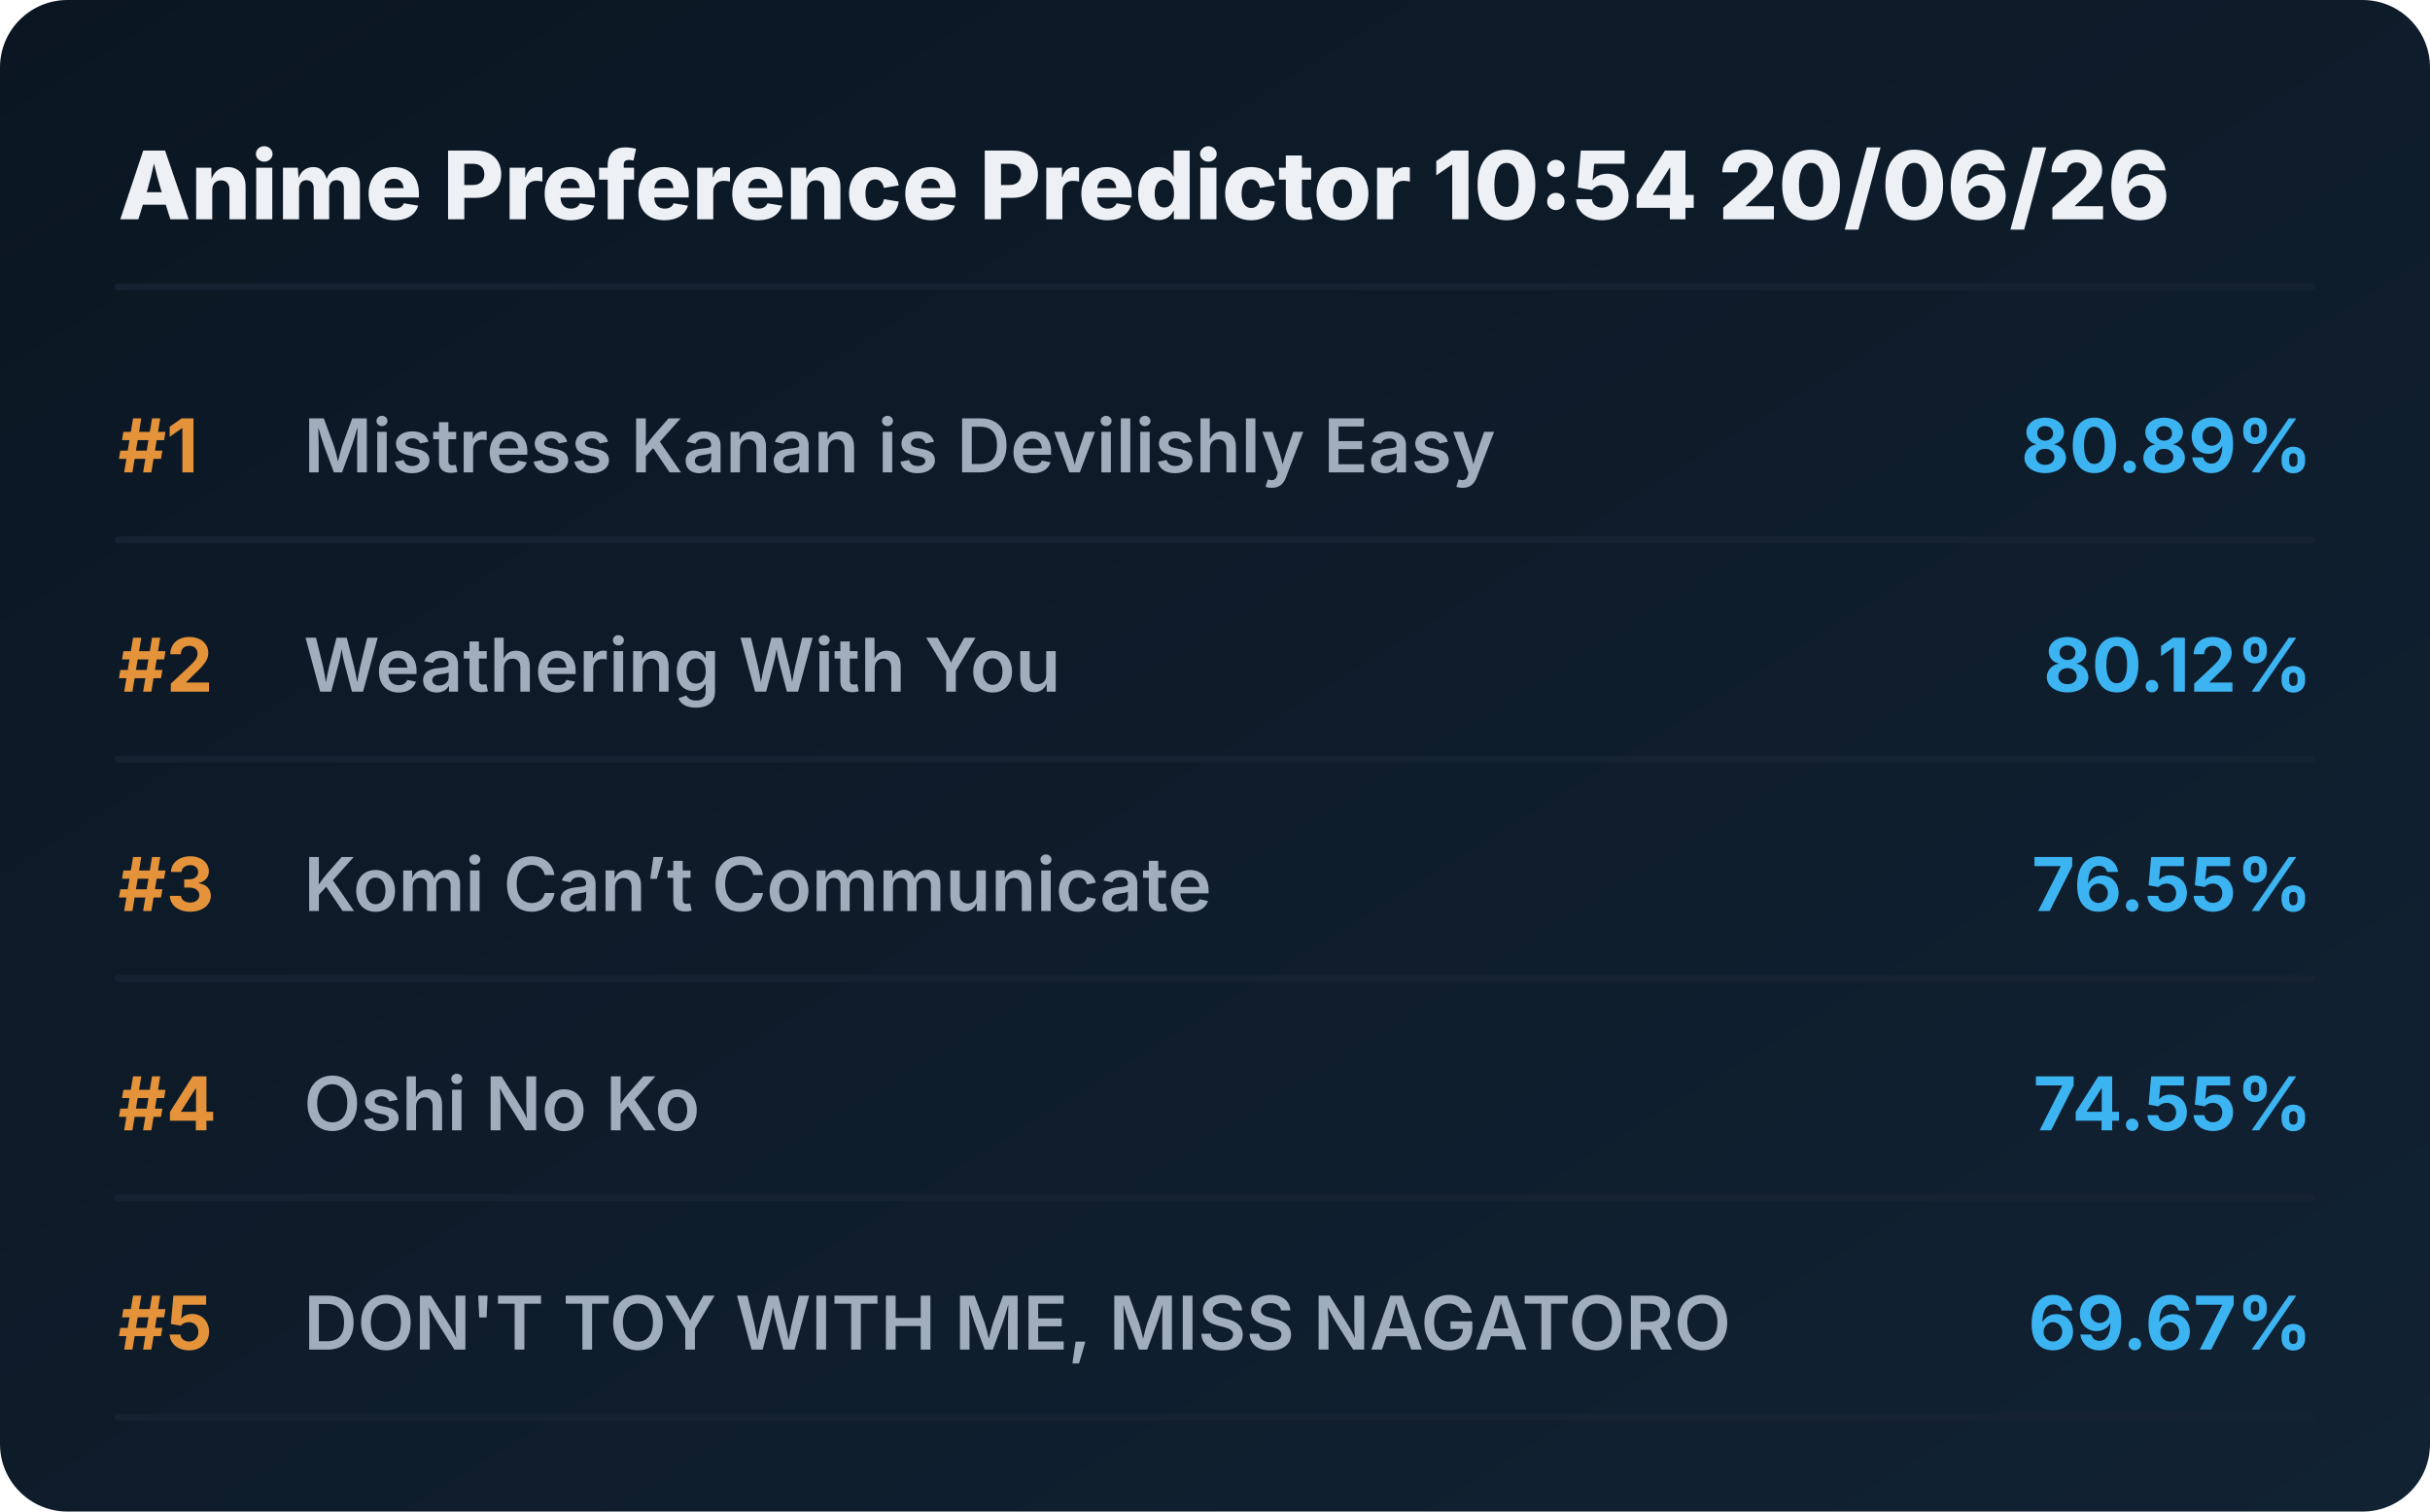
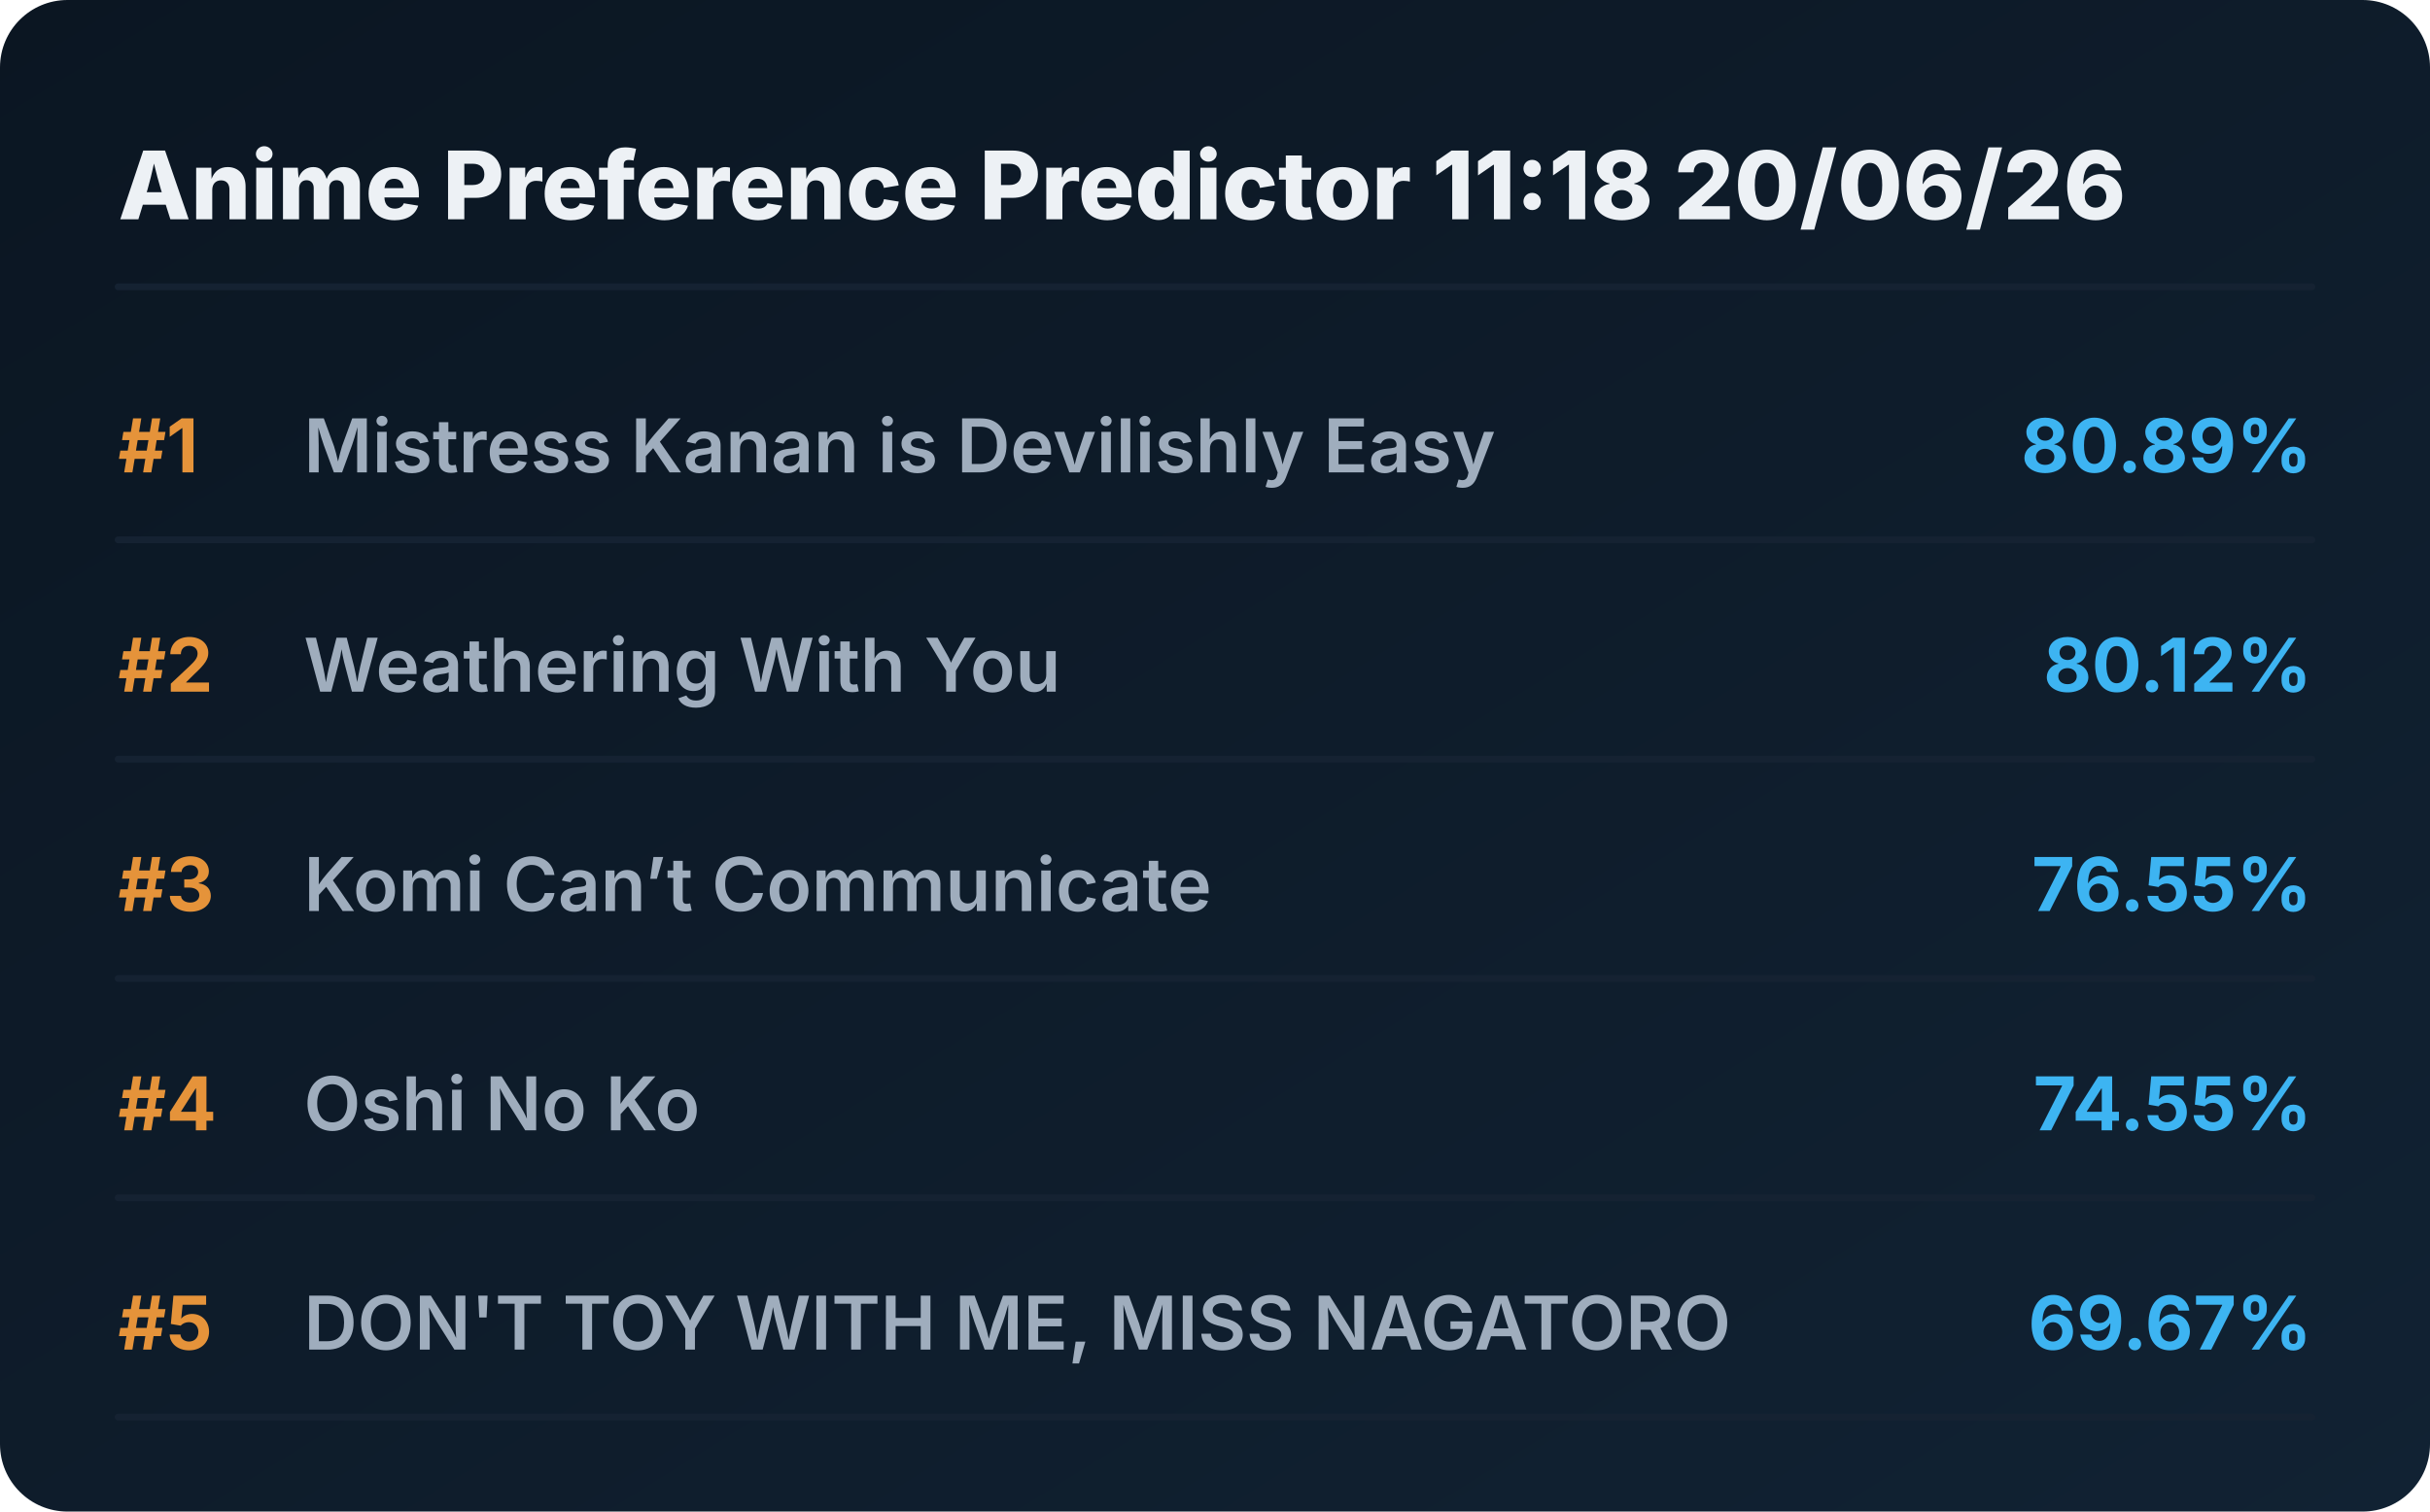
<svg xmlns="http://www.w3.org/2000/svg" viewBox="0 0 720 448" preserveAspectRatio="xMidYMid meet" style="width: 100%; height: auto; max-width: 720px;">
  <defs>
    <linearGradient id="boxGrad" x1="0%" y1="0%" x2="100%" y2="100%">
      <stop offset="0%" stop-color="#0b1622" />
      <stop offset="100%" stop-color="#112233" />
    </linearGradient>
    <clipPath id="titleClip">
      <rect x="90" y="0" width="510" height="100%" />
    </clipPath>
  </defs>
  <style>
    .bg { fill: url(#boxGrad); rx: 20px; }
    .header { font-family: 'Overpass', 'Inter', system-ui, sans-serif; font-weight: 800; font-size: 28px; fill: #edf1f5; }
    .rank { font-family: 'Overpass', 'Inter', system-ui, sans-serif; font-weight: 700; font-size: 22px; fill: #e5933a; }
    .title { font-family: 'Overpass', 'Inter', system-ui, sans-serif; font-weight: 600; font-size: 22px; fill: #9fadbd; }
    .score { font-family: 'Overpass', 'Inter', system-ui, sans-serif; font-weight: 700; font-size: 22px; fill: #3db4f2; }
    .line { stroke: #152232; stroke-width: 2; stroke-linecap: round; }
  </style>
  <rect class="bg" width="720" height="448" />
-   <text x="35" y="65" class="header">Anime Preference Predictor 10:54 20/06/26</text>
+   <text x="35" y="65" class="header">Anime Preference Predictor 11:18 20/06/26</text>
  <line x1="35" y1="85" x2="685" y2="85" class="line" />
  <g transform="translate(0, 0)">
    <text x="35" y="140" class="rank">#1</text>
    <text x="90" y="140" class="title">Mistress Kanan is Devilishly Easy</text>
    <text x="685" y="140" class="score" text-anchor="end">80.89%</text>
    <line x1="35" y1="160" x2="685" y2="160" class="line" />
  </g>
  <g transform="translate(0, 65)">
    <text x="35" y="140" class="rank">#2</text>
    <text x="90" y="140" class="title">Weathering With You</text>
    <text x="685" y="140" class="score" text-anchor="end">80.12%</text>
    <line x1="35" y1="160" x2="685" y2="160" class="line" />
  </g>
  <g transform="translate(0, 130)">
    <text x="35" y="140" class="rank">#3</text>
    <text x="90" y="140" class="title">Komi Can’t Communicate</text>
    <text x="685" y="140" class="score" text-anchor="end">76.55%</text>
    <line x1="35" y1="160" x2="685" y2="160" class="line" />
  </g>
  <g transform="translate(0, 195)">
    <text x="35" y="140" class="rank">#4</text>
    <text x="90" y="140" class="title">Oshi No Ko</text>
    <text x="685" y="140" class="score" text-anchor="end">74.55%</text>
    <line x1="35" y1="160" x2="685" y2="160" class="line" />
  </g>
  <g transform="translate(0, 260)">
    <text x="35" y="140" class="rank">#5</text>
    <text x="90" y="140" class="title">DON'T TOY WITH ME, MISS NAGATORO</text>
    <text x="685" y="140" class="score" text-anchor="end">69.67%</text>
    <line x1="35" y1="160" x2="685" y2="160" class="line" />
  </g>
</svg>
